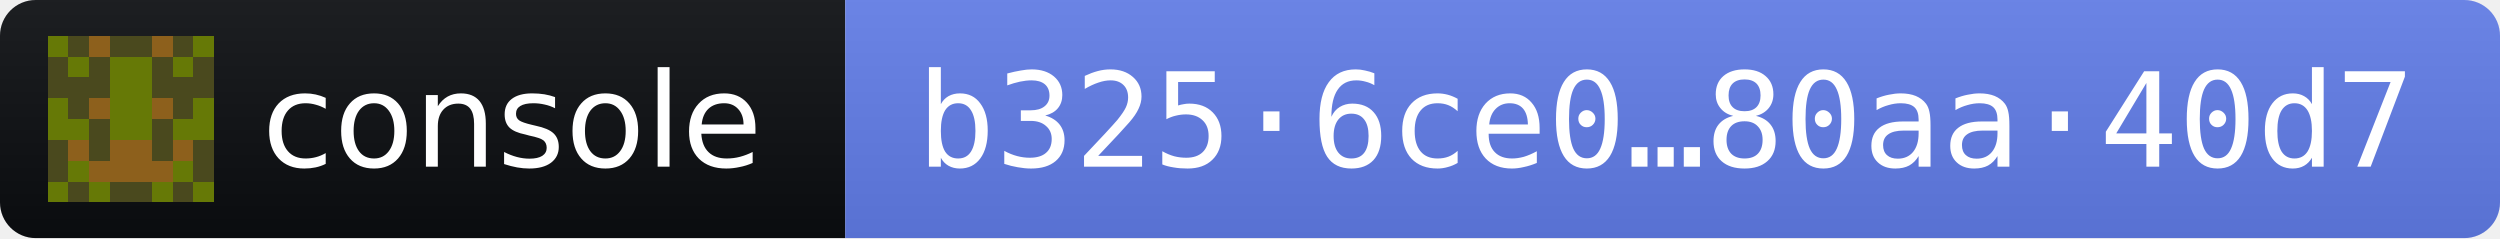
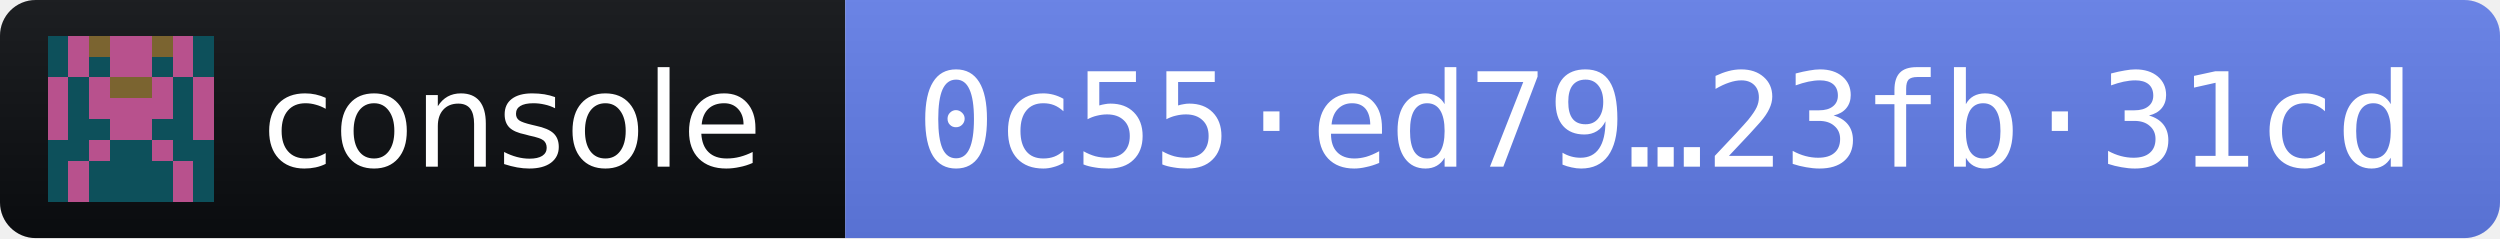
- <svg xmlns="http://www.w3.org/2000/svg" width="210" height="20" role="img" aria-label="console 2026.11.3 · release fingerprint b3256ce093f73fb6d71ea102862f2b6daa5eb4b7b647fc680fbbae5e80aa40d7">
+ <svg xmlns="http://www.w3.org/2000/svg" width="210" height="20" role="img" aria-label="console 2026.11.3 · release fingerprint 0c55ed79732af6a14b8651c7e18d7ecccacb7733c672ab37550d484823fb31cd">
  <linearGradient id="s" x2="0" y2="100%">
    <stop offset="0" stop-color="#bbb" stop-opacity=".1" />
    <stop offset="1" stop-opacity=".1" />
  </linearGradient>
  <clipPath id="r">
    <rect width="210" height="20" rx="3" fill="#fff" />
  </clipPath>
  <g clip-path="url(#r)">
    <rect width="71" height="20" fill="#0B0D11" />
    <rect x="71" width="139" height="20" fill="#627EEA" />
    <rect width="210" height="20" fill="url(#s)" />
  </g>
  <g transform="translate(4 3) scale(1.75)" shape-rendering="crispEdges">
-     <path fill="#667906" d="M0 0h8v8H0z" />
-     <path fill="#4a491e" d="M1 0h1v1h-1zM3 0h1v1h-1zM4 0h1v1h-1zM6 0h1v1h-1zM0 1h1v1h-1zM2 1h1v1h-1zM5 1h1v1h-1zM7 1h1v1h-1zM0 2h1v1h-1zM1 2h1v1h-1zM2 2h1v1h-1zM5 2h1v1h-1zM6 2h1v1h-1zM7 2h1v1h-1zM1 3h1v1h-1zM6 3h1v1h-1zM2 4h1v1h-1zM5 4h1v1h-1zM0 5h1v1h-1zM2 5h1v1h-1zM5 5h1v1h-1zM7 5h1v1h-1zM0 6h1v1h-1zM7 6h1v1h-1zM1 7h1v1h-1zM3 7h1v1h-1zM4 7h1v1h-1zM6 7h1v1h-1z" />
-     <path fill="#8d601c" d="M2 0h1v1h-1zM5 0h1v1h-1zM2 3h1v1h-1zM5 3h1v1h-1zM1 5h1v1h-1zM3 5h1v1h-1zM4 5h1v1h-1zM6 5h1v1h-1zM2 6h1v1h-1zM3 6h1v1h-1zM4 6h1v1h-1zM5 6h1v1h-1z" />
+     <path fill="#b8518d" d="M0 0h8v8H0z" />
+     <path fill="#0d505b" d="M0 0h1v1h-1zM7 0h1v1h-1zM0 1h1v1h-1zM2 1h1v1h-1zM5 1h1v1h-1zM7 1h1v1h-1zM1 2h1v1h-1zM6 2h1v1h-1zM1 3h1v1h-1zM6 3h1v1h-1zM1 4h1v1h-1zM2 4h1v1h-1zM5 4h1v1h-1zM6 4h1v1h-1zM0 5h1v1h-1zM1 5h1v1h-1zM3 5h1v1h-1zM4 5h1v1h-1zM6 5h1v1h-1zM7 5h1v1h-1zM0 6h1v1h-1zM2 6h1v1h-1zM3 6h1v1h-1zM4 6h1v1h-1zM5 6h1v1h-1zM7 6h1v1h-1zM0 7h1v1h-1zM2 7h1v1h-1zM3 7h1v1h-1zM4 7h1v1h-1zM5 7h1v1h-1zM7 7h1v1h-1z" />
+     <path fill="#7b6430" d="M2 0h1v1h-1zM5 0h1v1h-1zM3 2h1v1h-1zM4 2h1v1h-1z" />
  </g>
  <g fill="#fff" font-family="Verdana,Geneva,DejaVu Sans,sans-serif" font-size="11">
    <text x="22" y="14" textLength="43" lengthAdjust="spacingAndGlyphs">console</text>
-     <text x="77" y="14" textLength="127" lengthAdjust="spacingAndGlyphs" font-family="DejaVu Sans Mono,Menlo,Consolas,monospace">b325·6ce0…80aa·40d7</text>
+     <text x="77" y="14" textLength="127" lengthAdjust="spacingAndGlyphs" font-family="DejaVu Sans Mono,Menlo,Consolas,monospace">0c55·ed79…23fb·31cd</text>
  </g>
</svg>
